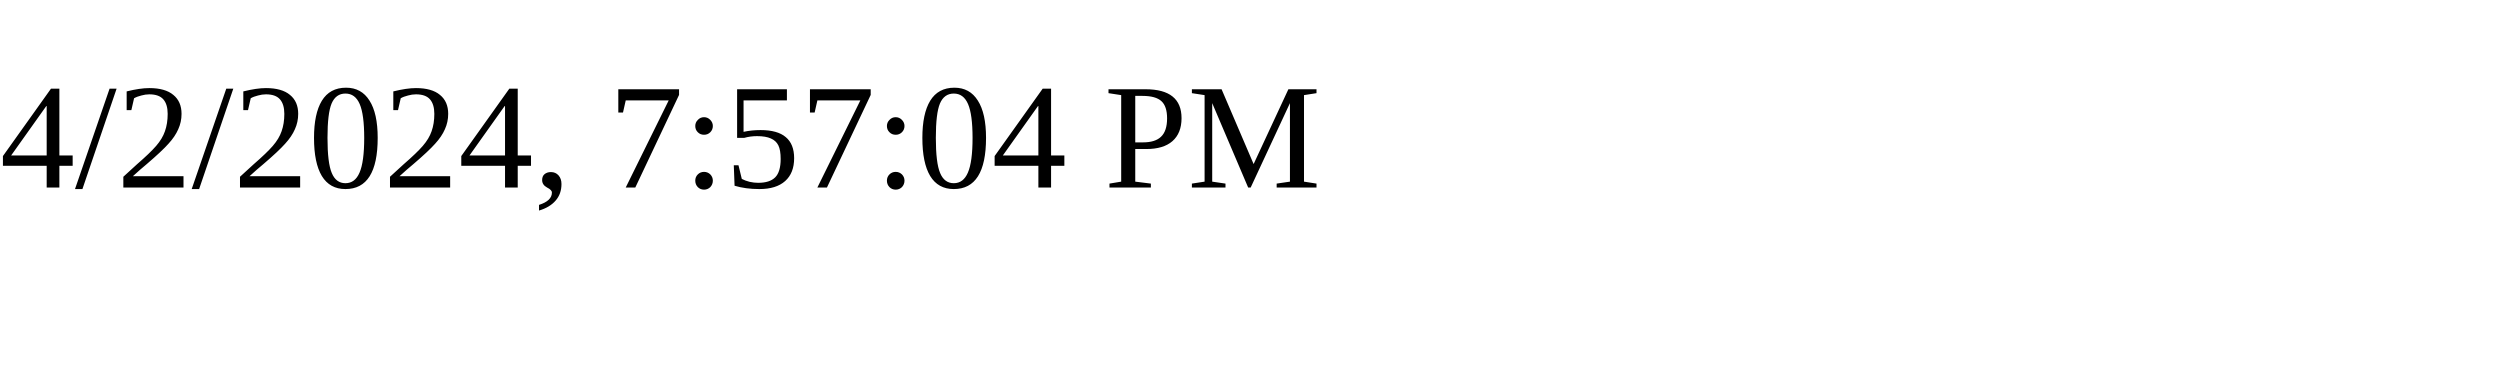
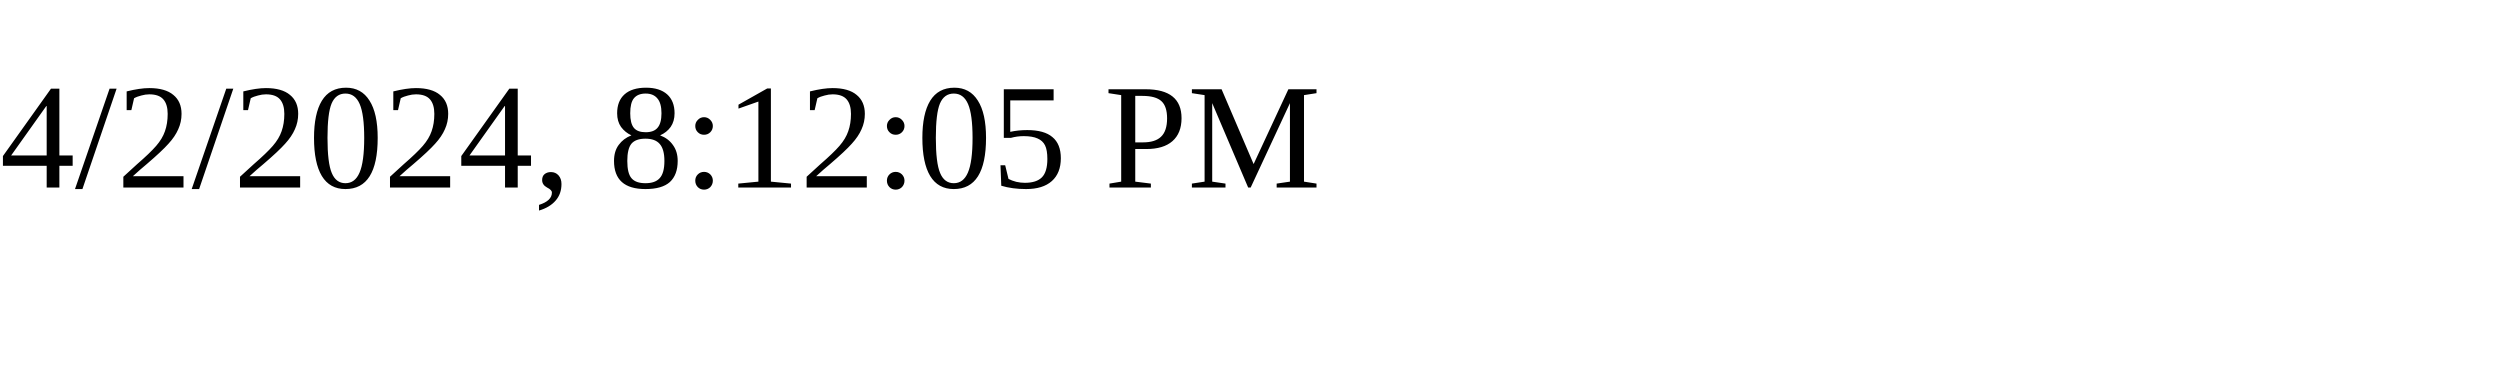
<svg xmlns="http://www.w3.org/2000/svg" height="30" width="200">
-   <text x="0" y="15">4/2/2024, 7:57:04 PM</text>
+   <text x="0" y="15">4/2/2024, 8:12:05 PM</text>
</svg>
